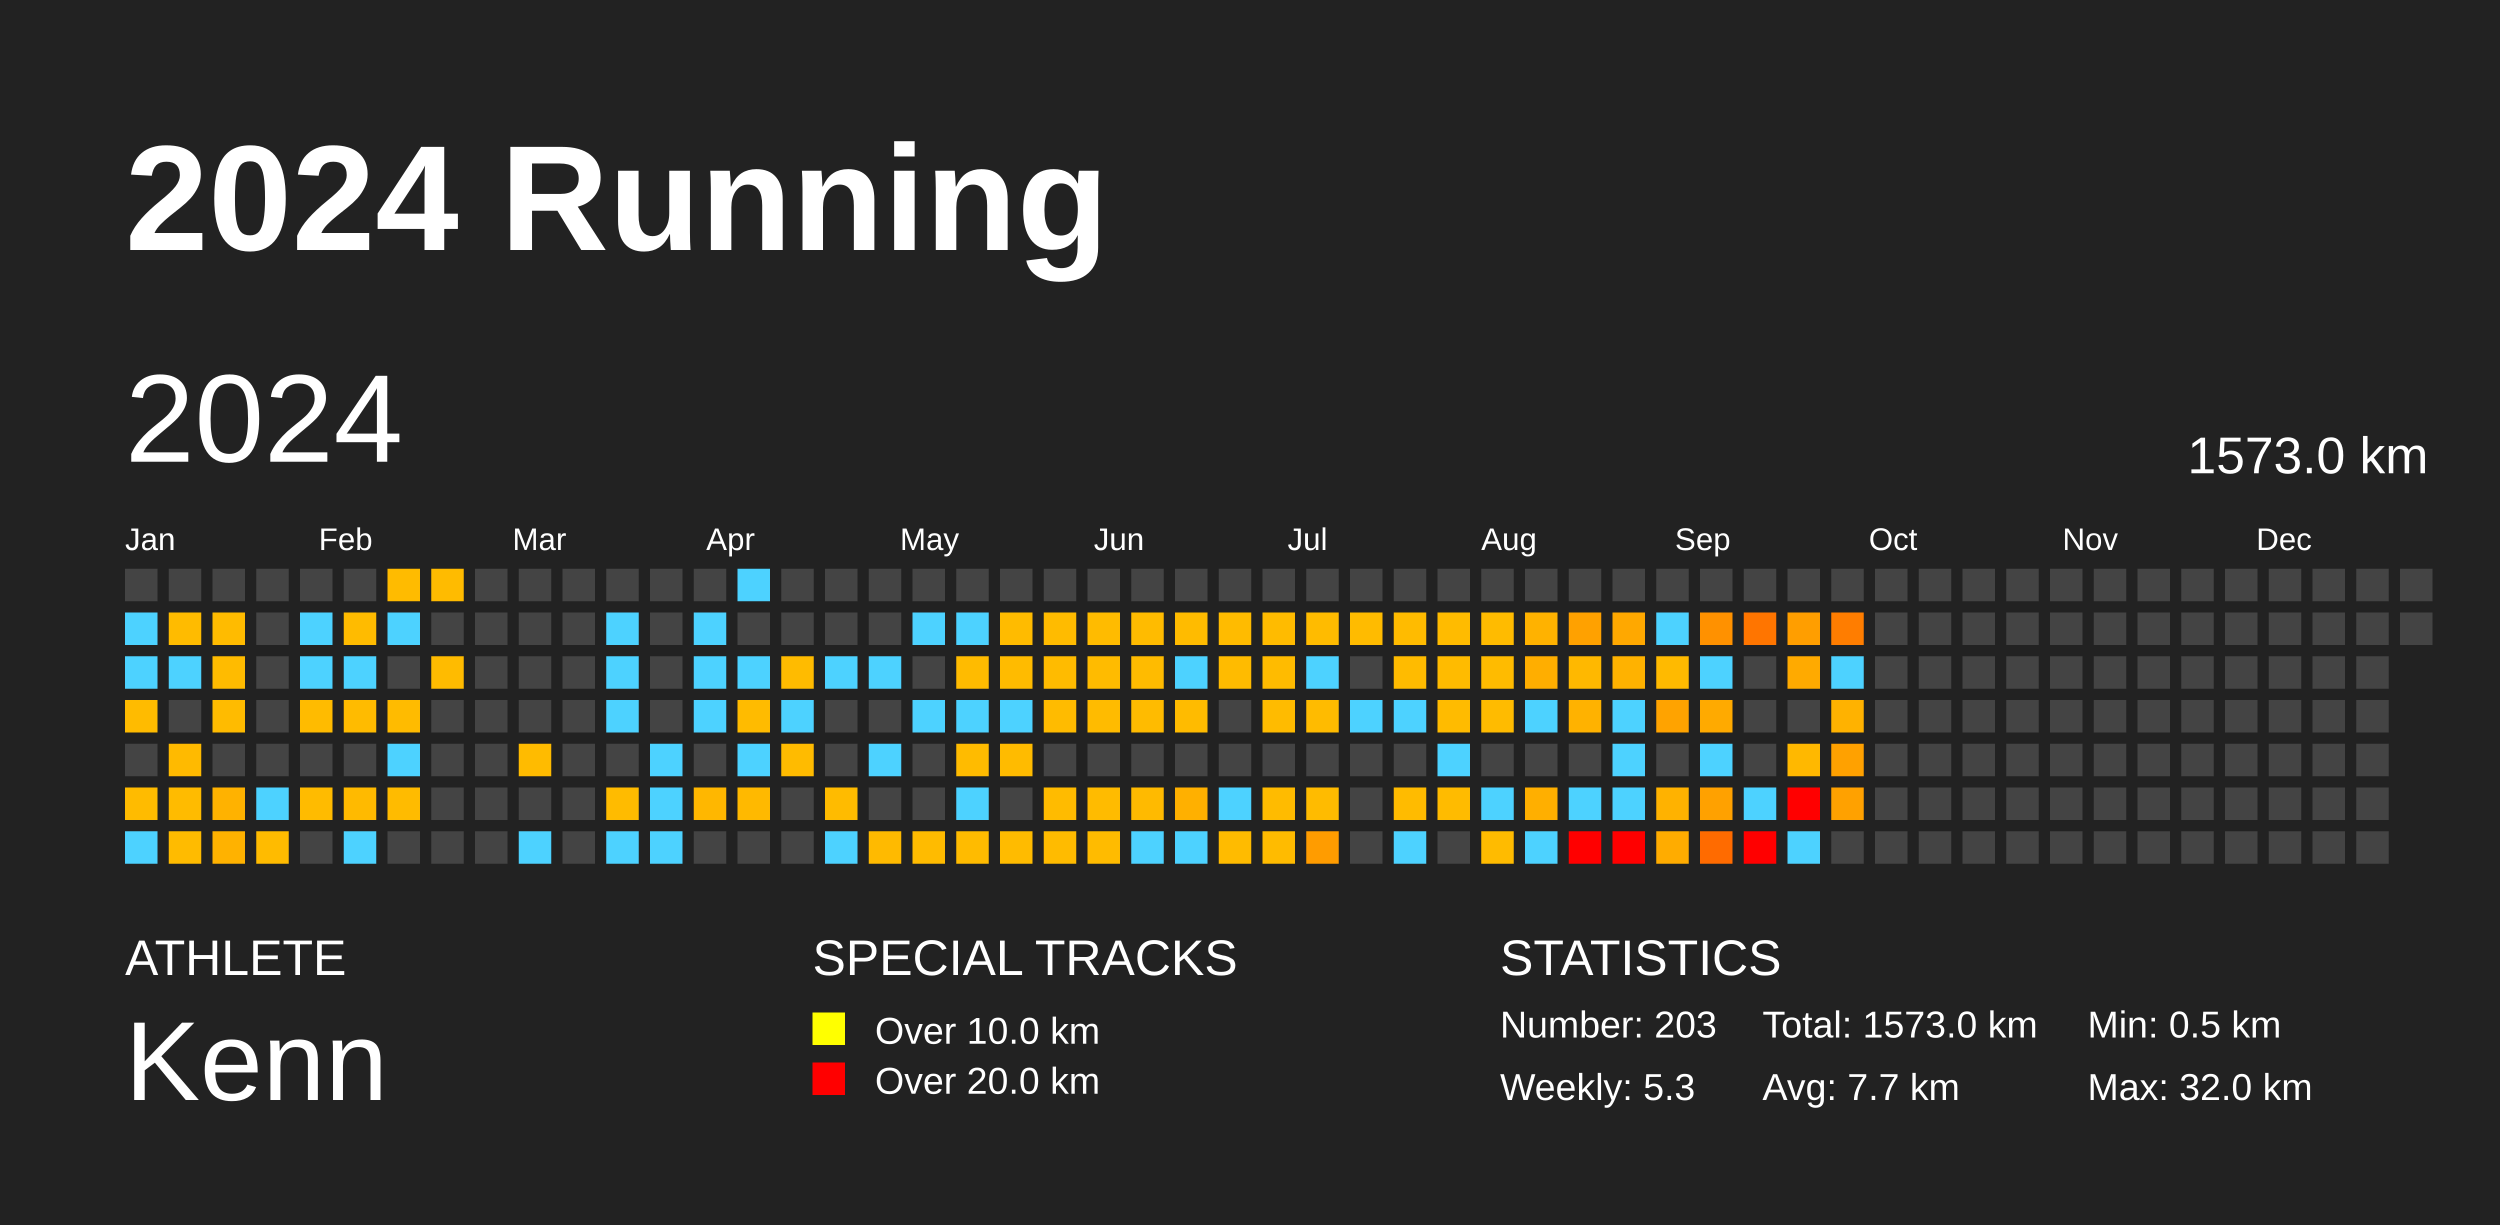
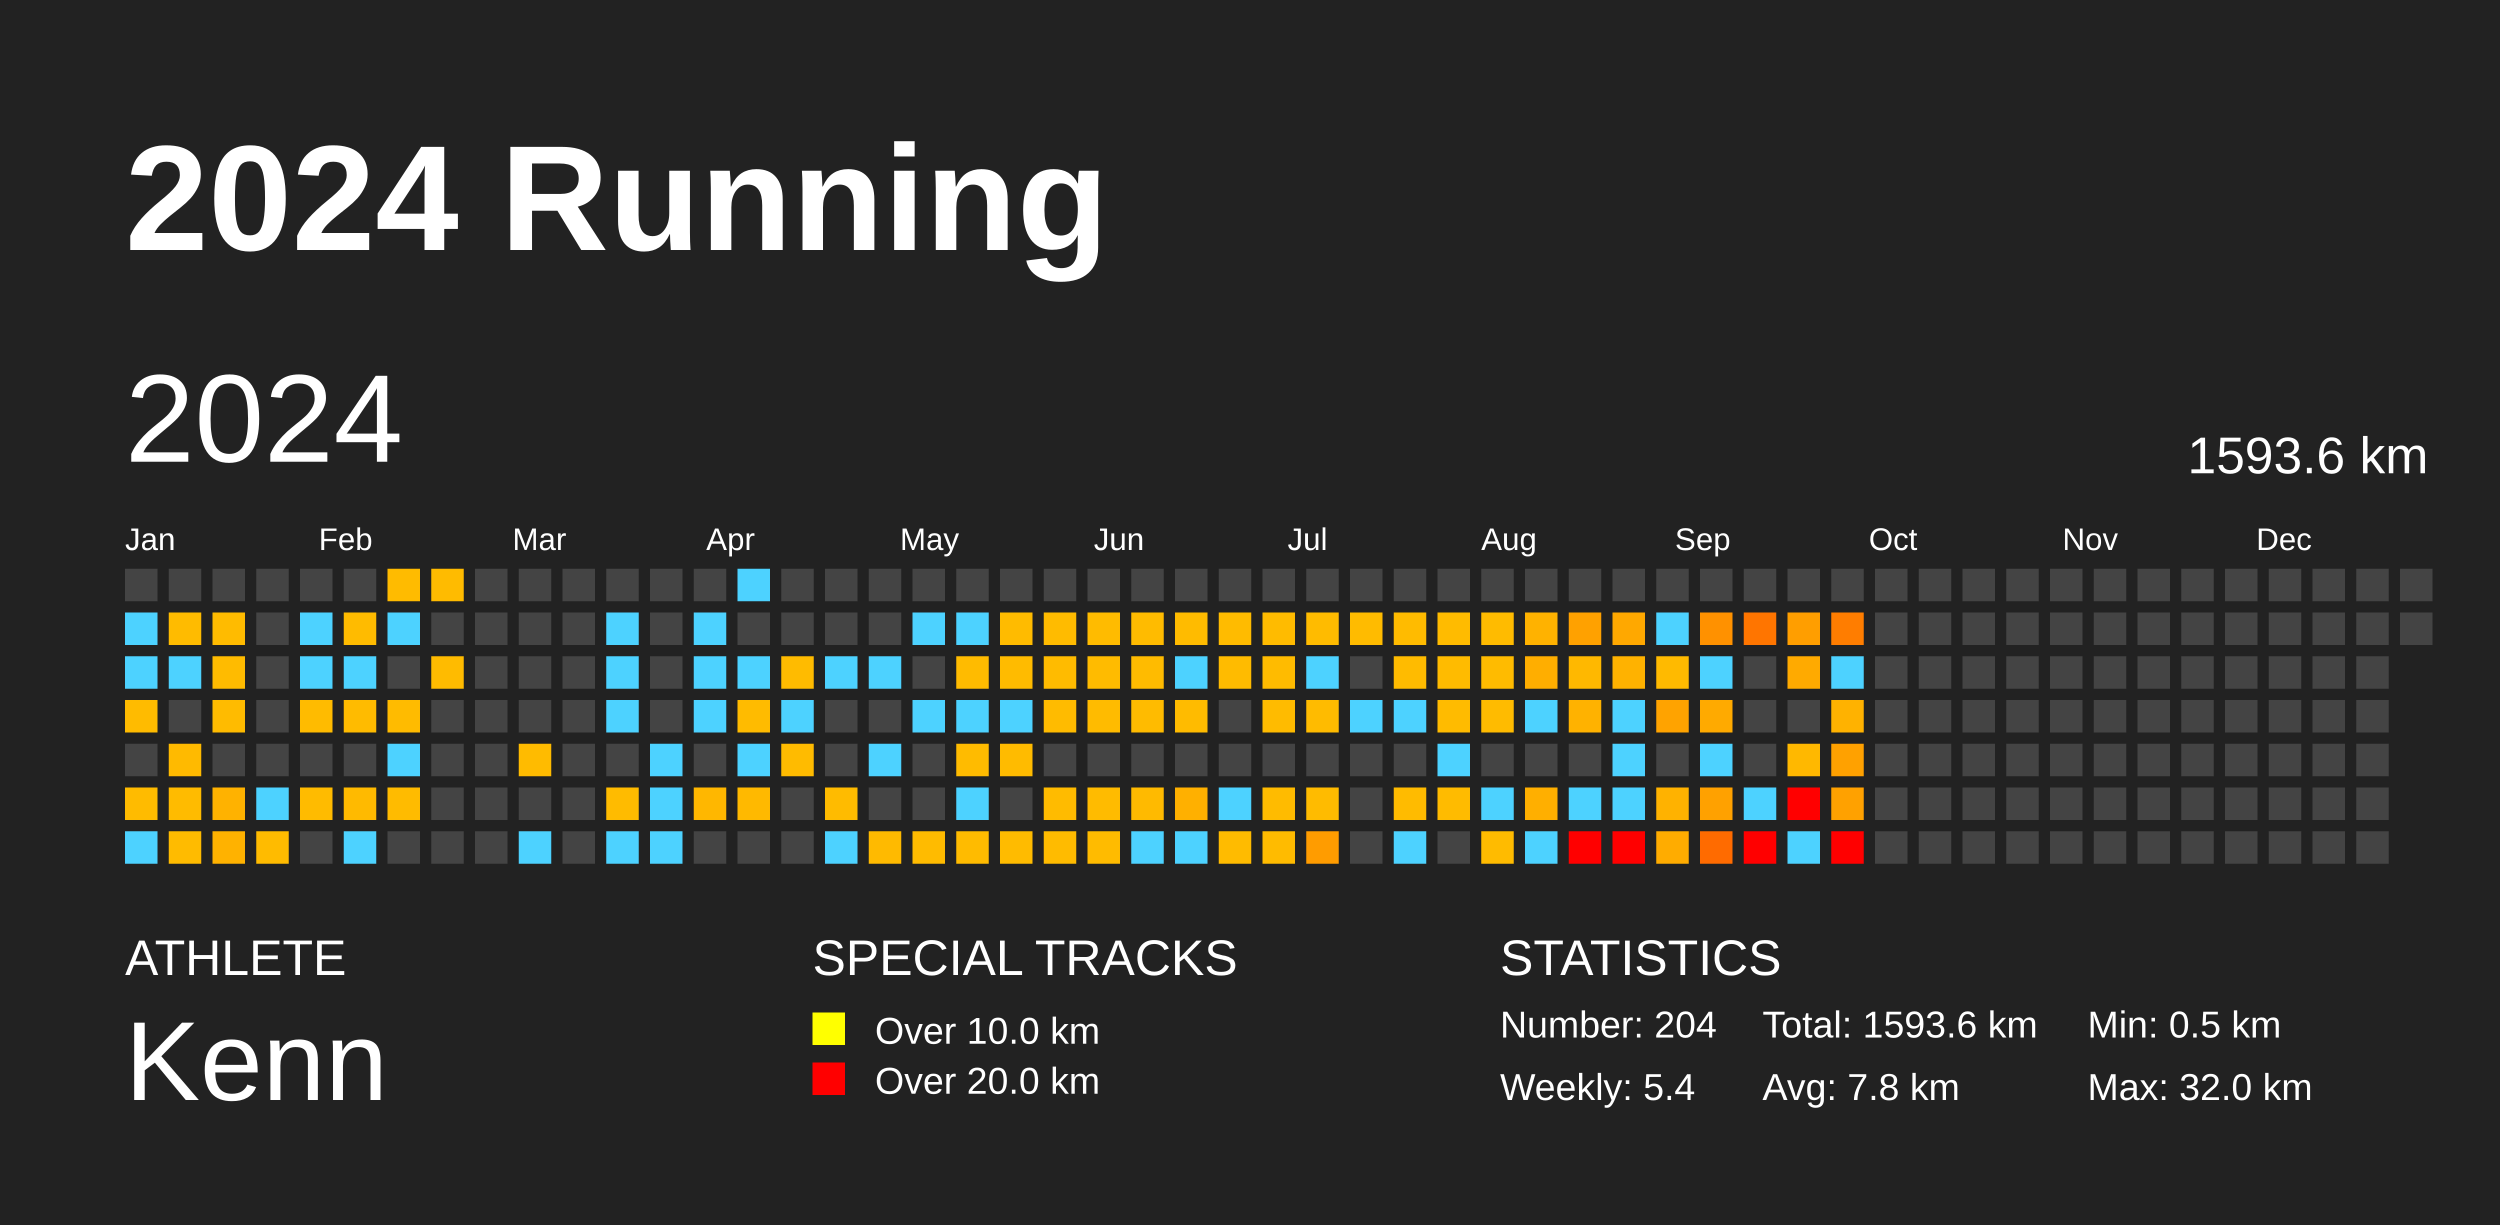
<svg xmlns="http://www.w3.org/2000/svg" baseProfile="full" height="98mm" version="1.1" viewBox="0,0,200,98" width="200mm">
  <defs />
  <rect fill="#222222" height="98" width="200" x="0" y="0" />
  <text fill="#FFFFFF" style="font-size:12px; font-family:Arial; font-weight:bold;" x="10" y="20">2024 Running</text>
  <text fill="#FFFFFF" style="font-size:4px; font-family:Arial" x="10" y="78">ATHLETE</text>
  <text fill="#FFFFFF" style="font-size:9px; font-family:Arial" x="10" y="88">Kenn</text>
  <text fill="#FFFFFF" style="font-size:4px; font-family:Arial" x="65" y="78">SPECIAL TRACKS</text>
  <rect fill="yellow" height="2.6" width="2.6" x="65" y="81" />
  <text fill="#FFFFFF" style="font-size:3px; font-family:Arial" x="70" y="83.5">Over 10.0 km</text>
  <rect fill="red" height="2.6" width="2.6" x="65" y="85" />
  <text fill="#FFFFFF" style="font-size:3px; font-family:Arial" x="70" y="87.5">Over 20.0 km</text>
  <text fill="#FFFFFF" style="font-size:4px; font-family:Arial" x="120" y="78">STATISTICS</text>
-   <text fill="#FFFFFF" style="font-size:3px; font-family:Arial" x="120" y="83">Number: 203</text>
-   <text fill="#FFFFFF" style="font-size:3px; font-family:Arial" x="120" y="88">Weekly: 5.3</text>
-   <text fill="#FFFFFF" style="font-size:3px; font-family:Arial" x="141" y="83">Total: 1573.0 km</text>
-   <text fill="#FFFFFF" style="font-size:3px; font-family:Arial" x="141" y="88">Avg: 7.7 km</text>
+   <text fill="#FFFFFF" style="font-size:3px; font-family:Arial" x="120" y="83">Number: 204</text>
+   <text fill="#FFFFFF" style="font-size:3px; font-family:Arial" x="120" y="88">Weekly: 5.4</text>
+   <text fill="#FFFFFF" style="font-size:3px; font-family:Arial" x="141" y="83">Total: 1593.6 km</text>
+   <text fill="#FFFFFF" style="font-size:3px; font-family:Arial" x="141" y="88">Avg: 7.8 km</text>
  <text fill="#FFFFFF" style="font-size:3px; font-family:Arial" x="167" y="83">Min: 0.5 km</text>
  <text fill="#FFFFFF" style="font-size:3px; font-family:Arial" x="167" y="88">Max: 32.0 km</text>
  <text dominant-baseline="hanging" fill="#FFFFFF" style="font-size:10.0px; font-family:Arial;" x="10" y="30">2024</text>
-   <text dominant-baseline="hanging" fill="#FFFFFF" style="font-size:4.125px; font-family:Arial;" x="175" y="35">1573.0 km</text>
+   <text dominant-baseline="hanging" fill="#FFFFFF" style="font-size:4.125px; font-family:Arial;" x="175" y="35">1593.6 km</text>
  <text fill="#FFFFFF" style="font-size:2.5px; font-family:Arial" x="10.0" y="44">Jan</text>
  <text fill="#FFFFFF" style="font-size:2.5px; font-family:Arial" x="25.5" y="44">Feb</text>
  <text fill="#FFFFFF" style="font-size:2.5px; font-family:Arial" x="41.0" y="44">Mar</text>
  <text fill="#FFFFFF" style="font-size:2.5px; font-family:Arial" x="56.5" y="44">Apr</text>
  <text fill="#FFFFFF" style="font-size:2.5px; font-family:Arial" x="72.0" y="44">May</text>
  <text fill="#FFFFFF" style="font-size:2.5px; font-family:Arial" x="87.5" y="44">Jun</text>
  <text fill="#FFFFFF" style="font-size:2.5px; font-family:Arial" x="103.0" y="44">Jul</text>
  <text fill="#FFFFFF" style="font-size:2.5px; font-family:Arial" x="118.5" y="44">Aug</text>
  <text fill="#FFFFFF" style="font-size:2.5px; font-family:Arial" x="134.0" y="44">Sep</text>
  <text fill="#FFFFFF" style="font-size:2.5px; font-family:Arial" x="149.5" y="44">Oct</text>
  <text fill="#FFFFFF" style="font-size:2.5px; font-family:Arial" x="165.0" y="44">Nov</text>
  <text fill="#FFFFFF" style="font-size:2.5px; font-family:Arial" x="180.5" y="44">Dec</text>
  <rect fill="#444444" height="2.6" width="2.6" x="10.0" y="45.5" />
  <rect fill="#4dd2ff" height="2.6" width="2.6" x="10.0" y="49.0" />
  <rect fill="#4dd2ff" height="2.6" width="2.6" x="10.0" y="52.5" />
  <rect fill="#ffbb00" height="2.6" width="2.6" x="10.0" y="56.0" />
  <rect fill="#444444" height="2.6" width="2.6" x="10.0" y="59.5" />
  <rect fill="#ffbb00" height="2.6" width="2.6" x="10.0" y="63.0" />
  <rect fill="#4dd2ff" height="2.6" width="2.6" x="10.0" y="66.5" />
  <rect fill="#444444" height="2.6" width="2.6" x="13.5" y="45.5" />
  <rect fill="#ffbb00" height="2.6" width="2.6" x="13.5" y="49.0" />
  <rect fill="#4dd2ff" height="2.6" width="2.6" x="13.5" y="52.5" />
  <rect fill="#444444" height="2.6" width="2.6" x="13.5" y="56.0" />
  <rect fill="#ffba00" height="2.6" width="2.6" x="13.5" y="59.5" />
  <rect fill="#ffbb00" height="2.6" width="2.6" x="13.5" y="63.0" />
  <rect fill="#ffbb00" height="2.6" width="2.6" x="13.5" y="66.5" />
  <rect fill="#444444" height="2.6" width="2.6" x="17.0" y="45.5" />
  <rect fill="#ffbb00" height="2.6" width="2.6" x="17.0" y="49.0" />
  <rect fill="#ffbb00" height="2.6" width="2.6" x="17.0" y="52.5" />
  <rect fill="#ffbb00" height="2.6" width="2.6" x="17.0" y="56.0" />
  <rect fill="#444444" height="2.6" width="2.6" x="17.0" y="59.5" />
  <rect fill="#ffb200" height="2.6" width="2.6" x="17.0" y="63.0" />
  <rect fill="#ffb200" height="2.6" width="2.6" x="17.0" y="66.5" />
  <rect fill="#444444" height="2.6" width="2.6" x="20.5" y="45.5" />
  <rect fill="#444444" height="2.6" width="2.6" x="20.5" y="49.0" />
  <rect fill="#444444" height="2.6" width="2.6" x="20.5" y="52.5" />
  <rect fill="#444444" height="2.6" width="2.6" x="20.5" y="56.0" />
  <rect fill="#444444" height="2.6" width="2.6" x="20.5" y="59.5" />
  <rect fill="#4dd2ff" height="2.6" width="2.6" x="20.5" y="63.0" />
  <rect fill="#ffbb00" height="2.6" width="2.6" x="20.5" y="66.5" />
  <rect fill="#444444" height="2.6" width="2.6" x="24.0" y="45.5" />
  <rect fill="#4dd2ff" height="2.6" width="2.6" x="24.0" y="49.0" />
  <rect fill="#4dd2ff" height="2.6" width="2.6" x="24.0" y="52.5" />
  <rect fill="#ffbb00" height="2.6" width="2.6" x="24.0" y="56.0" />
  <rect fill="#444444" height="2.6" width="2.6" x="24.0" y="59.5" />
  <rect fill="#ffbb00" height="2.6" width="2.6" x="24.0" y="63.0" />
  <rect fill="#444444" height="2.6" width="2.6" x="24.0" y="66.5" />
  <rect fill="#444444" height="2.6" width="2.6" x="27.5" y="45.5" />
  <rect fill="#ffbb00" height="2.6" width="2.6" x="27.5" y="49.0" />
  <rect fill="#4dd2ff" height="2.6" width="2.6" x="27.5" y="52.5" />
  <rect fill="#ffbb00" height="2.6" width="2.6" x="27.5" y="56.0" />
  <rect fill="#444444" height="2.6" width="2.6" x="27.5" y="59.5" />
  <rect fill="#ffba00" height="2.6" width="2.6" x="27.5" y="63.0" />
  <rect fill="#4dd2ff" height="2.6" width="2.6" x="27.5" y="66.5" />
  <rect fill="#ffbb00" height="2.6" width="2.6" x="31.0" y="45.5" />
  <rect fill="#4dd2ff" height="2.6" width="2.6" x="31.0" y="49.0" />
  <rect fill="#444444" height="2.6" width="2.6" x="31.0" y="52.5" />
  <rect fill="#ffbb00" height="2.6" width="2.6" x="31.0" y="56.0" />
  <rect fill="#4dd2ff" height="2.6" width="2.6" x="31.0" y="59.5" />
  <rect fill="#ffbb00" height="2.6" width="2.6" x="31.0" y="63.0" />
  <rect fill="#444444" height="2.6" width="2.6" x="31.0" y="66.5" />
  <rect fill="#ffbb00" height="2.6" width="2.6" x="34.5" y="45.5" />
  <rect fill="#444444" height="2.6" width="2.6" x="34.5" y="49.0" />
  <rect fill="#ffbb00" height="2.6" width="2.6" x="34.5" y="52.5" />
  <rect fill="#444444" height="2.6" width="2.6" x="34.5" y="56.0" />
  <rect fill="#444444" height="2.6" width="2.6" x="34.5" y="59.5" />
  <rect fill="#444444" height="2.6" width="2.6" x="34.5" y="63.0" />
  <rect fill="#444444" height="2.6" width="2.6" x="34.5" y="66.5" />
  <rect fill="#444444" height="2.6" width="2.6" x="38.0" y="45.5" />
  <rect fill="#444444" height="2.6" width="2.6" x="38.0" y="49.0" />
  <rect fill="#444444" height="2.6" width="2.6" x="38.0" y="52.5" />
  <rect fill="#444444" height="2.6" width="2.6" x="38.0" y="56.0" />
  <rect fill="#444444" height="2.6" width="2.6" x="38.0" y="59.5" />
  <rect fill="#444444" height="2.6" width="2.6" x="38.0" y="63.0" />
  <rect fill="#444444" height="2.6" width="2.6" x="38.0" y="66.5" />
  <rect fill="#444444" height="2.6" width="2.6" x="41.5" y="45.5" />
  <rect fill="#444444" height="2.6" width="2.6" x="41.5" y="49.0" />
  <rect fill="#444444" height="2.6" width="2.6" x="41.5" y="52.5" />
  <rect fill="#444444" height="2.6" width="2.6" x="41.5" y="56.0" />
  <rect fill="#ffbb00" height="2.6" width="2.6" x="41.5" y="59.5" />
  <rect fill="#444444" height="2.6" width="2.6" x="41.5" y="63.0" />
  <rect fill="#4dd2ff" height="2.6" width="2.6" x="41.5" y="66.5" />
  <rect fill="#444444" height="2.6" width="2.6" x="45.0" y="45.5" />
  <rect fill="#444444" height="2.6" width="2.6" x="45.0" y="49.0" />
  <rect fill="#444444" height="2.6" width="2.6" x="45.0" y="52.5" />
  <rect fill="#444444" height="2.6" width="2.6" x="45.0" y="56.0" />
  <rect fill="#444444" height="2.6" width="2.6" x="45.0" y="59.5" />
  <rect fill="#444444" height="2.6" width="2.6" x="45.0" y="63.0" />
  <rect fill="#444444" height="2.6" width="2.6" x="45.0" y="66.5" />
  <rect fill="#444444" height="2.6" width="2.6" x="48.5" y="45.5" />
  <rect fill="#4dd2ff" height="2.6" width="2.6" x="48.5" y="49.0" />
  <rect fill="#4dd2ff" height="2.6" width="2.6" x="48.5" y="52.5" />
  <rect fill="#4dd2ff" height="2.6" width="2.6" x="48.5" y="56.0" />
  <rect fill="#444444" height="2.6" width="2.6" x="48.5" y="59.5" />
  <rect fill="#ffbb00" height="2.6" width="2.6" x="48.5" y="63.0" />
  <rect fill="#4dd2ff" height="2.6" width="2.6" x="48.5" y="66.5" />
  <rect fill="#444444" height="2.6" width="2.6" x="52.0" y="45.5" />
  <rect fill="#444444" height="2.6" width="2.6" x="52.0" y="49.0" />
  <rect fill="#444444" height="2.6" width="2.6" x="52.0" y="52.5" />
  <rect fill="#444444" height="2.6" width="2.6" x="52.0" y="56.0" />
  <rect fill="#4dd2ff" height="2.6" width="2.6" x="52.0" y="59.5" />
  <rect fill="#4dd2ff" height="2.6" width="2.6" x="52.0" y="63.0" />
  <rect fill="#4dd2ff" height="2.6" width="2.6" x="52.0" y="66.5" />
  <rect fill="#444444" height="2.6" width="2.6" x="55.5" y="45.5" />
  <rect fill="#4dd2ff" height="2.6" width="2.6" x="55.5" y="49.0" />
  <rect fill="#4dd2ff" height="2.6" width="2.6" x="55.5" y="52.5" />
  <rect fill="#4dd2ff" height="2.6" width="2.6" x="55.5" y="56.0" />
  <rect fill="#444444" height="2.6" width="2.6" x="55.5" y="59.5" />
  <rect fill="#ffb700" height="2.6" width="2.6" x="55.5" y="63.0" />
  <rect fill="#444444" height="2.6" width="2.6" x="55.5" y="66.5" />
  <rect fill="#4dd2ff" height="2.6" width="2.6" x="59.0" y="45.5" />
  <rect fill="#444444" height="2.6" width="2.6" x="59.0" y="49.0" />
  <rect fill="#4dd2ff" height="2.6" width="2.6" x="59.0" y="52.5" />
  <rect fill="#ffbb00" height="2.6" width="2.6" x="59.0" y="56.0" />
  <rect fill="#4dd2ff" height="2.6" width="2.6" x="59.0" y="59.5" />
  <rect fill="#ffb900" height="2.6" width="2.6" x="59.0" y="63.0" />
  <rect fill="#444444" height="2.6" width="2.6" x="59.0" y="66.5" />
  <rect fill="#444444" height="2.6" width="2.6" x="62.5" y="45.5" />
  <rect fill="#444444" height="2.6" width="2.6" x="62.5" y="49.0" />
  <rect fill="#ffbb00" height="2.6" width="2.6" x="62.5" y="52.5" />
  <rect fill="#4dd2ff" height="2.6" width="2.6" x="62.5" y="56.0" />
  <rect fill="#ffbb00" height="2.6" width="2.6" x="62.5" y="59.5" />
  <rect fill="#444444" height="2.6" width="2.6" x="62.5" y="63.0" />
  <rect fill="#444444" height="2.6" width="2.6" x="62.5" y="66.5" />
  <rect fill="#444444" height="2.6" width="2.6" x="66.0" y="45.5" />
  <rect fill="#444444" height="2.6" width="2.6" x="66.0" y="49.0" />
  <rect fill="#4dd2ff" height="2.6" width="2.6" x="66.0" y="52.5" />
  <rect fill="#444444" height="2.6" width="2.6" x="66.0" y="56.0" />
  <rect fill="#444444" height="2.6" width="2.6" x="66.0" y="59.5" />
  <rect fill="#ffbb00" height="2.6" width="2.6" x="66.0" y="63.0" />
  <rect fill="#4dd2ff" height="2.6" width="2.6" x="66.0" y="66.5" />
  <rect fill="#444444" height="2.6" width="2.6" x="69.5" y="45.5" />
  <rect fill="#444444" height="2.6" width="2.6" x="69.5" y="49.0" />
  <rect fill="#4dd2ff" height="2.6" width="2.6" x="69.5" y="52.5" />
  <rect fill="#444444" height="2.6" width="2.6" x="69.5" y="56.0" />
  <rect fill="#4dd2ff" height="2.6" width="2.6" x="69.5" y="59.5" />
  <rect fill="#444444" height="2.6" width="2.6" x="69.5" y="63.0" />
  <rect fill="#ffba00" height="2.6" width="2.6" x="69.5" y="66.5" />
  <rect fill="#444444" height="2.6" width="2.6" x="73.0" y="45.5" />
  <rect fill="#4dd2ff" height="2.6" width="2.6" x="73.0" y="49.0" />
  <rect fill="#444444" height="2.6" width="2.6" x="73.0" y="52.5" />
  <rect fill="#4dd2ff" height="2.6" width="2.6" x="73.0" y="56.0" />
  <rect fill="#444444" height="2.6" width="2.6" x="73.0" y="59.5" />
  <rect fill="#444444" height="2.6" width="2.6" x="73.0" y="63.0" />
  <rect fill="#ffbb00" height="2.6" width="2.6" x="73.0" y="66.5" />
  <rect fill="#444444" height="2.6" width="2.6" x="76.5" y="45.5" />
  <rect fill="#4dd2ff" height="2.6" width="2.6" x="76.5" y="49.0" />
  <rect fill="#ffbb00" height="2.6" width="2.6" x="76.5" y="52.5" />
  <rect fill="#4dd2ff" height="2.6" width="2.6" x="76.5" y="56.0" />
  <rect fill="#ffbb00" height="2.6" width="2.6" x="76.5" y="59.5" />
  <rect fill="#4dd2ff" height="2.6" width="2.6" x="76.5" y="63.0" />
  <rect fill="#ffbb00" height="2.6" width="2.6" x="76.5" y="66.5" />
  <rect fill="#444444" height="2.6" width="2.6" x="80.0" y="45.5" />
  <rect fill="#ffbb00" height="2.6" width="2.6" x="80.0" y="49.0" />
  <rect fill="#ffbb00" height="2.6" width="2.6" x="80.0" y="52.5" />
  <rect fill="#4dd2ff" height="2.6" width="2.6" x="80.0" y="56.0" />
  <rect fill="#ffbb00" height="2.6" width="2.6" x="80.0" y="59.5" />
  <rect fill="#444444" height="2.6" width="2.6" x="80.0" y="63.0" />
  <rect fill="#ffbb00" height="2.6" width="2.6" x="80.0" y="66.5" />
  <rect fill="#444444" height="2.6" width="2.6" x="83.5" y="45.5" />
  <rect fill="#ffbb00" height="2.6" width="2.6" x="83.5" y="49.0" />
  <rect fill="#ffbb00" height="2.6" width="2.6" x="83.5" y="52.5" />
  <rect fill="#ffbb00" height="2.6" width="2.6" x="83.5" y="56.0" />
  <rect fill="#444444" height="2.6" width="2.6" x="83.5" y="59.5" />
  <rect fill="#ffbb00" height="2.6" width="2.6" x="83.5" y="63.0" />
  <rect fill="#ffbb00" height="2.6" width="2.6" x="83.5" y="66.5" />
  <rect fill="#444444" height="2.6" width="2.6" x="87.0" y="45.5" />
  <rect fill="#ffbb00" height="2.6" width="2.6" x="87.0" y="49.0" />
  <rect fill="#ffbb00" height="2.6" width="2.6" x="87.0" y="52.5" />
  <rect fill="#ffbb00" height="2.6" width="2.6" x="87.0" y="56.0" />
  <rect fill="#444444" height="2.6" width="2.6" x="87.0" y="59.5" />
  <rect fill="#ffbb00" height="2.6" width="2.6" x="87.0" y="63.0" />
  <rect fill="#ffbb00" height="2.6" width="2.6" x="87.0" y="66.5" />
  <rect fill="#444444" height="2.6" width="2.6" x="90.5" y="45.5" />
  <rect fill="#ffbb00" height="2.6" width="2.6" x="90.5" y="49.0" />
  <rect fill="#ffbb00" height="2.6" width="2.6" x="90.5" y="52.5" />
  <rect fill="#ffbb00" height="2.6" width="2.6" x="90.5" y="56.0" />
  <rect fill="#444444" height="2.6" width="2.6" x="90.5" y="59.5" />
  <rect fill="#ffba00" height="2.6" width="2.6" x="90.5" y="63.0" />
  <rect fill="#4dd2ff" height="2.6" width="2.6" x="90.5" y="66.5" />
  <rect fill="#444444" height="2.6" width="2.6" x="94.0" y="45.5" />
  <rect fill="#ffbb00" height="2.6" width="2.6" x="94.0" y="49.0" />
  <rect fill="#4dd2ff" height="2.6" width="2.6" x="94.0" y="52.5" />
  <rect fill="#ffbb00" height="2.6" width="2.6" x="94.0" y="56.0" />
  <rect fill="#444444" height="2.6" width="2.6" x="94.0" y="59.5" />
  <rect fill="#ffb000" height="2.6" width="2.6" x="94.0" y="63.0" />
  <rect fill="#4dd2ff" height="2.6" width="2.6" x="94.0" y="66.5" />
  <rect fill="#444444" height="2.6" width="2.6" x="97.5" y="45.5" />
  <rect fill="#ffbb00" height="2.6" width="2.6" x="97.5" y="49.0" />
  <rect fill="#ffbb00" height="2.6" width="2.6" x="97.5" y="52.5" />
  <rect fill="#444444" height="2.6" width="2.6" x="97.5" y="56.0" />
  <rect fill="#444444" height="2.6" width="2.6" x="97.5" y="59.5" />
  <rect fill="#4dd2ff" height="2.6" width="2.6" x="97.5" y="63.0" />
  <rect fill="#ffbb00" height="2.6" width="2.6" x="97.5" y="66.5" />
  <rect fill="#444444" height="2.6" width="2.6" x="101.0" y="45.5" />
  <rect fill="#ffbb00" height="2.6" width="2.6" x="101.0" y="49.0" />
  <rect fill="#ffbb00" height="2.6" width="2.6" x="101.0" y="52.5" />
  <rect fill="#ffbb00" height="2.6" width="2.6" x="101.0" y="56.0" />
  <rect fill="#444444" height="2.6" width="2.6" x="101.0" y="59.5" />
  <rect fill="#ffbb00" height="2.6" width="2.6" x="101.0" y="63.0" />
  <rect fill="#ffbb00" height="2.6" width="2.6" x="101.0" y="66.5" />
  <rect fill="#444444" height="2.6" width="2.6" x="104.5" y="45.5" />
  <rect fill="#ffbb00" height="2.6" width="2.6" x="104.5" y="49.0" />
  <rect fill="#4dd2ff" height="2.6" width="2.6" x="104.5" y="52.5" />
  <rect fill="#ffbb00" height="2.6" width="2.6" x="104.5" y="56.0" />
  <rect fill="#444444" height="2.6" width="2.6" x="104.5" y="59.5" />
  <rect fill="#ffbb00" height="2.6" width="2.6" x="104.5" y="63.0" />
  <rect fill="#ff9c00" height="2.6" width="2.6" x="104.5" y="66.5" />
  <rect fill="#444444" height="2.6" width="2.6" x="108.0" y="45.5" />
  <rect fill="#ffbb00" height="2.6" width="2.6" x="108.0" y="49.0" />
  <rect fill="#444444" height="2.6" width="2.6" x="108.0" y="52.5" />
  <rect fill="#4dd2ff" height="2.6" width="2.6" x="108.0" y="56.0" />
  <rect fill="#444444" height="2.6" width="2.6" x="108.0" y="59.5" />
  <rect fill="#444444" height="2.6" width="2.6" x="108.0" y="63.0" />
  <rect fill="#444444" height="2.6" width="2.6" x="108.0" y="66.5" />
  <rect fill="#444444" height="2.6" width="2.6" x="111.5" y="45.5" />
  <rect fill="#ffbb00" height="2.6" width="2.6" x="111.5" y="49.0" />
  <rect fill="#ffbb00" height="2.6" width="2.6" x="111.5" y="52.5" />
  <rect fill="#4dd2ff" height="2.6" width="2.6" x="111.5" y="56.0" />
  <rect fill="#444444" height="2.6" width="2.6" x="111.5" y="59.5" />
  <rect fill="#ffbb00" height="2.6" width="2.6" x="111.5" y="63.0" />
  <rect fill="#4dd2ff" height="2.6" width="2.6" x="111.5" y="66.5" />
  <rect fill="#444444" height="2.6" width="2.6" x="115.0" y="45.5" />
  <rect fill="#ffbb00" height="2.6" width="2.6" x="115.0" y="49.0" />
  <rect fill="#ffbb00" height="2.6" width="2.6" x="115.0" y="52.5" />
  <rect fill="#ffbb00" height="2.6" width="2.6" x="115.0" y="56.0" />
  <rect fill="#4dd2ff" height="2.6" width="2.6" x="115.0" y="59.5" />
  <rect fill="#ffbb00" height="2.6" width="2.6" x="115.0" y="63.0" />
  <rect fill="#444444" height="2.6" width="2.6" x="115.0" y="66.5" />
  <rect fill="#444444" height="2.6" width="2.6" x="118.5" y="45.5" />
  <rect fill="#ffbb00" height="2.6" width="2.6" x="118.5" y="49.0" />
  <rect fill="#ffbb00" height="2.6" width="2.6" x="118.5" y="52.5" />
  <rect fill="#ffbb00" height="2.6" width="2.6" x="118.5" y="56.0" />
  <rect fill="#444444" height="2.6" width="2.6" x="118.5" y="59.5" />
  <rect fill="#4dd2ff" height="2.6" width="2.6" x="118.5" y="63.0" />
  <rect fill="#ffbb00" height="2.6" width="2.6" x="118.5" y="66.5" />
  <rect fill="#444444" height="2.6" width="2.6" x="122.0" y="45.5" />
  <rect fill="#ffb200" height="2.6" width="2.6" x="122.0" y="49.0" />
  <rect fill="#ffae00" height="2.6" width="2.6" x="122.0" y="52.5" />
  <rect fill="#4dd2ff" height="2.6" width="2.6" x="122.0" y="56.0" />
  <rect fill="#444444" height="2.6" width="2.6" x="122.0" y="59.5" />
  <rect fill="#ffaf00" height="2.6" width="2.6" x="122.0" y="63.0" />
  <rect fill="#4dd2ff" height="2.6" width="2.6" x="122.0" y="66.5" />
  <rect fill="#444444" height="2.6" width="2.6" x="125.5" y="45.5" />
  <rect fill="#ffa100" height="2.6" width="2.6" x="125.5" y="49.0" />
  <rect fill="#ffb800" height="2.6" width="2.6" x="125.5" y="52.5" />
  <rect fill="#ffb200" height="2.6" width="2.6" x="125.5" y="56.0" />
  <rect fill="#444444" height="2.6" width="2.6" x="125.5" y="59.5" />
  <rect fill="#4dd2ff" height="2.6" width="2.6" x="125.5" y="63.0" />
  <rect fill="red" height="2.6" width="2.6" x="125.5" y="66.5" />
  <rect fill="#444444" height="2.6" width="2.6" x="129.0" y="45.5" />
  <rect fill="#ffa800" height="2.6" width="2.6" x="129.0" y="49.0" />
  <rect fill="#ffb200" height="2.6" width="2.6" x="129.0" y="52.5" />
  <rect fill="#4dd2ff" height="2.6" width="2.6" x="129.0" y="56.0" />
  <rect fill="#4dd2ff" height="2.6" width="2.6" x="129.0" y="59.5" />
  <rect fill="#4dd2ff" height="2.6" width="2.6" x="129.0" y="63.0" />
  <rect fill="red" height="2.6" width="2.6" x="129.0" y="66.5" />
  <rect fill="#444444" height="2.6" width="2.6" x="132.5" y="45.5" />
  <rect fill="#4dd2ff" height="2.6" width="2.6" x="132.5" y="49.0" />
  <rect fill="#ffba00" height="2.6" width="2.6" x="132.5" y="52.5" />
  <rect fill="#ffa300" height="2.6" width="2.6" x="132.5" y="56.0" />
  <rect fill="#444444" height="2.6" width="2.6" x="132.5" y="59.5" />
  <rect fill="#ffb200" height="2.6" width="2.6" x="132.5" y="63.0" />
  <rect fill="#ffac00" height="2.6" width="2.6" x="132.5" y="66.5" />
  <rect fill="#444444" height="2.6" width="2.6" x="136.0" y="45.5" />
  <rect fill="#ff9100" height="2.6" width="2.6" x="136.0" y="49.0" />
  <rect fill="#4dd2ff" height="2.6" width="2.6" x="136.0" y="52.5" />
  <rect fill="#ffaa00" height="2.6" width="2.6" x="136.0" y="56.0" />
  <rect fill="#4dd2ff" height="2.6" width="2.6" x="136.0" y="59.5" />
  <rect fill="#ffa100" height="2.6" width="2.6" x="136.0" y="63.0" />
  <rect fill="#ff6b00" height="2.6" width="2.6" x="136.0" y="66.5" />
  <rect fill="#444444" height="2.6" width="2.6" x="139.5" y="45.5" />
  <rect fill="#ff7500" height="2.6" width="2.6" x="139.5" y="49.0" />
  <rect fill="#444444" height="2.6" width="2.6" x="139.5" y="52.5" />
  <rect fill="#444444" height="2.6" width="2.6" x="139.5" y="56.0" />
  <rect fill="#444444" height="2.6" width="2.6" x="139.5" y="59.5" />
  <rect fill="#4dd2ff" height="2.6" width="2.6" x="139.5" y="63.0" />
  <rect fill="red" height="2.6" width="2.6" x="139.5" y="66.5" />
  <rect fill="#444444" height="2.6" width="2.6" x="143.0" y="45.5" />
  <rect fill="#ff9e00" height="2.6" width="2.6" x="143.0" y="49.0" />
  <rect fill="#ffaa00" height="2.6" width="2.6" x="143.0" y="52.5" />
  <rect fill="#444444" height="2.6" width="2.6" x="143.0" y="56.0" />
  <rect fill="#ffb800" height="2.6" width="2.6" x="143.0" y="59.5" />
  <rect fill="red" height="2.6" width="2.6" x="143.0" y="63.0" />
  <rect fill="#4dd2ff" height="2.6" width="2.6" x="143.0" y="66.5" />
  <rect fill="#444444" height="2.6" width="2.6" x="146.5" y="45.5" />
  <rect fill="#ff7d00" height="2.6" width="2.6" x="146.5" y="49.0" />
  <rect fill="#4dd2ff" height="2.6" width="2.6" x="146.5" y="52.5" />
  <rect fill="#ffb200" height="2.6" width="2.6" x="146.5" y="56.0" />
  <rect fill="#ffa100" height="2.6" width="2.6" x="146.5" y="59.5" />
  <rect fill="#ffa100" height="2.6" width="2.6" x="146.5" y="63.0" />
-   <rect fill="#444444" height="2.6" width="2.6" x="146.5" y="66.5" />
+   <rect fill="red" height="2.6" width="2.6" x="146.5" y="66.5" />
  <rect fill="#444444" height="2.6" width="2.6" x="150.0" y="45.5" />
  <rect fill="#444444" height="2.6" width="2.6" x="150.0" y="49.0" />
  <rect fill="#444444" height="2.6" width="2.6" x="150.0" y="52.5" />
  <rect fill="#444444" height="2.6" width="2.6" x="150.0" y="56.0" />
  <rect fill="#444444" height="2.6" width="2.6" x="150.0" y="59.5" />
  <rect fill="#444444" height="2.6" width="2.6" x="150.0" y="63.0" />
  <rect fill="#444444" height="2.6" width="2.6" x="150.0" y="66.5" />
  <rect fill="#444444" height="2.6" width="2.6" x="153.5" y="45.5" />
  <rect fill="#444444" height="2.6" width="2.6" x="153.5" y="49.0" />
  <rect fill="#444444" height="2.6" width="2.6" x="153.5" y="52.5" />
  <rect fill="#444444" height="2.6" width="2.6" x="153.5" y="56.0" />
  <rect fill="#444444" height="2.6" width="2.6" x="153.5" y="59.5" />
  <rect fill="#444444" height="2.6" width="2.6" x="153.5" y="63.0" />
  <rect fill="#444444" height="2.6" width="2.6" x="153.5" y="66.5" />
  <rect fill="#444444" height="2.6" width="2.6" x="157.0" y="45.5" />
  <rect fill="#444444" height="2.6" width="2.6" x="157.0" y="49.0" />
  <rect fill="#444444" height="2.6" width="2.6" x="157.0" y="52.5" />
  <rect fill="#444444" height="2.6" width="2.6" x="157.0" y="56.0" />
  <rect fill="#444444" height="2.6" width="2.6" x="157.0" y="59.5" />
  <rect fill="#444444" height="2.6" width="2.6" x="157.0" y="63.0" />
  <rect fill="#444444" height="2.6" width="2.6" x="157.0" y="66.5" />
  <rect fill="#444444" height="2.6" width="2.6" x="160.5" y="45.5" />
  <rect fill="#444444" height="2.6" width="2.6" x="160.5" y="49.0" />
  <rect fill="#444444" height="2.6" width="2.6" x="160.5" y="52.5" />
  <rect fill="#444444" height="2.6" width="2.6" x="160.5" y="56.0" />
  <rect fill="#444444" height="2.6" width="2.6" x="160.5" y="59.5" />
  <rect fill="#444444" height="2.6" width="2.6" x="160.5" y="63.0" />
  <rect fill="#444444" height="2.6" width="2.6" x="160.5" y="66.5" />
  <rect fill="#444444" height="2.6" width="2.6" x="164.0" y="45.5" />
  <rect fill="#444444" height="2.6" width="2.6" x="164.0" y="49.0" />
  <rect fill="#444444" height="2.6" width="2.6" x="164.0" y="52.5" />
  <rect fill="#444444" height="2.6" width="2.6" x="164.0" y="56.0" />
  <rect fill="#444444" height="2.6" width="2.6" x="164.0" y="59.5" />
  <rect fill="#444444" height="2.6" width="2.6" x="164.0" y="63.0" />
  <rect fill="#444444" height="2.6" width="2.6" x="164.0" y="66.5" />
  <rect fill="#444444" height="2.6" width="2.6" x="167.5" y="45.5" />
  <rect fill="#444444" height="2.6" width="2.6" x="167.5" y="49.0" />
  <rect fill="#444444" height="2.6" width="2.6" x="167.5" y="52.5" />
  <rect fill="#444444" height="2.6" width="2.6" x="167.5" y="56.0" />
  <rect fill="#444444" height="2.6" width="2.6" x="167.5" y="59.5" />
  <rect fill="#444444" height="2.6" width="2.6" x="167.5" y="63.0" />
  <rect fill="#444444" height="2.6" width="2.6" x="167.5" y="66.5" />
  <rect fill="#444444" height="2.6" width="2.6" x="171.0" y="45.5" />
  <rect fill="#444444" height="2.6" width="2.6" x="171.0" y="49.0" />
  <rect fill="#444444" height="2.6" width="2.6" x="171.0" y="52.5" />
  <rect fill="#444444" height="2.6" width="2.6" x="171.0" y="56.0" />
  <rect fill="#444444" height="2.6" width="2.6" x="171.0" y="59.5" />
  <rect fill="#444444" height="2.6" width="2.6" x="171.0" y="63.0" />
  <rect fill="#444444" height="2.6" width="2.6" x="171.0" y="66.5" />
  <rect fill="#444444" height="2.6" width="2.6" x="174.5" y="45.5" />
  <rect fill="#444444" height="2.6" width="2.6" x="174.5" y="49.0" />
  <rect fill="#444444" height="2.6" width="2.6" x="174.5" y="52.5" />
  <rect fill="#444444" height="2.6" width="2.6" x="174.5" y="56.0" />
  <rect fill="#444444" height="2.6" width="2.6" x="174.5" y="59.5" />
  <rect fill="#444444" height="2.6" width="2.6" x="174.5" y="63.0" />
  <rect fill="#444444" height="2.6" width="2.6" x="174.5" y="66.5" />
  <rect fill="#444444" height="2.6" width="2.6" x="178.0" y="45.5" />
  <rect fill="#444444" height="2.6" width="2.6" x="178.0" y="49.0" />
  <rect fill="#444444" height="2.6" width="2.6" x="178.0" y="52.5" />
  <rect fill="#444444" height="2.6" width="2.6" x="178.0" y="56.0" />
  <rect fill="#444444" height="2.6" width="2.6" x="178.0" y="59.5" />
  <rect fill="#444444" height="2.6" width="2.6" x="178.0" y="63.0" />
  <rect fill="#444444" height="2.6" width="2.6" x="178.0" y="66.5" />
  <rect fill="#444444" height="2.6" width="2.6" x="181.5" y="45.5" />
  <rect fill="#444444" height="2.6" width="2.6" x="181.5" y="49.0" />
  <rect fill="#444444" height="2.6" width="2.6" x="181.5" y="52.5" />
  <rect fill="#444444" height="2.6" width="2.6" x="181.5" y="56.0" />
  <rect fill="#444444" height="2.6" width="2.6" x="181.5" y="59.5" />
  <rect fill="#444444" height="2.6" width="2.6" x="181.5" y="63.0" />
  <rect fill="#444444" height="2.6" width="2.6" x="181.5" y="66.5" />
  <rect fill="#444444" height="2.6" width="2.6" x="185.0" y="45.5" />
  <rect fill="#444444" height="2.6" width="2.6" x="185.0" y="49.0" />
  <rect fill="#444444" height="2.6" width="2.6" x="185.0" y="52.5" />
  <rect fill="#444444" height="2.6" width="2.6" x="185.0" y="56.0" />
  <rect fill="#444444" height="2.6" width="2.6" x="185.0" y="59.5" />
  <rect fill="#444444" height="2.6" width="2.6" x="185.0" y="63.0" />
  <rect fill="#444444" height="2.6" width="2.6" x="185.0" y="66.5" />
  <rect fill="#444444" height="2.6" width="2.6" x="188.5" y="45.5" />
  <rect fill="#444444" height="2.6" width="2.6" x="188.5" y="49.0" />
  <rect fill="#444444" height="2.6" width="2.6" x="188.5" y="52.5" />
  <rect fill="#444444" height="2.6" width="2.6" x="188.5" y="56.0" />
  <rect fill="#444444" height="2.6" width="2.6" x="188.5" y="59.5" />
  <rect fill="#444444" height="2.6" width="2.6" x="188.5" y="63.0" />
  <rect fill="#444444" height="2.6" width="2.6" x="188.5" y="66.5" />
  <rect fill="#444444" height="2.6" width="2.6" x="192.0" y="45.5" />
  <rect fill="#444444" height="2.6" width="2.6" x="192.0" y="49.0" />
</svg>
